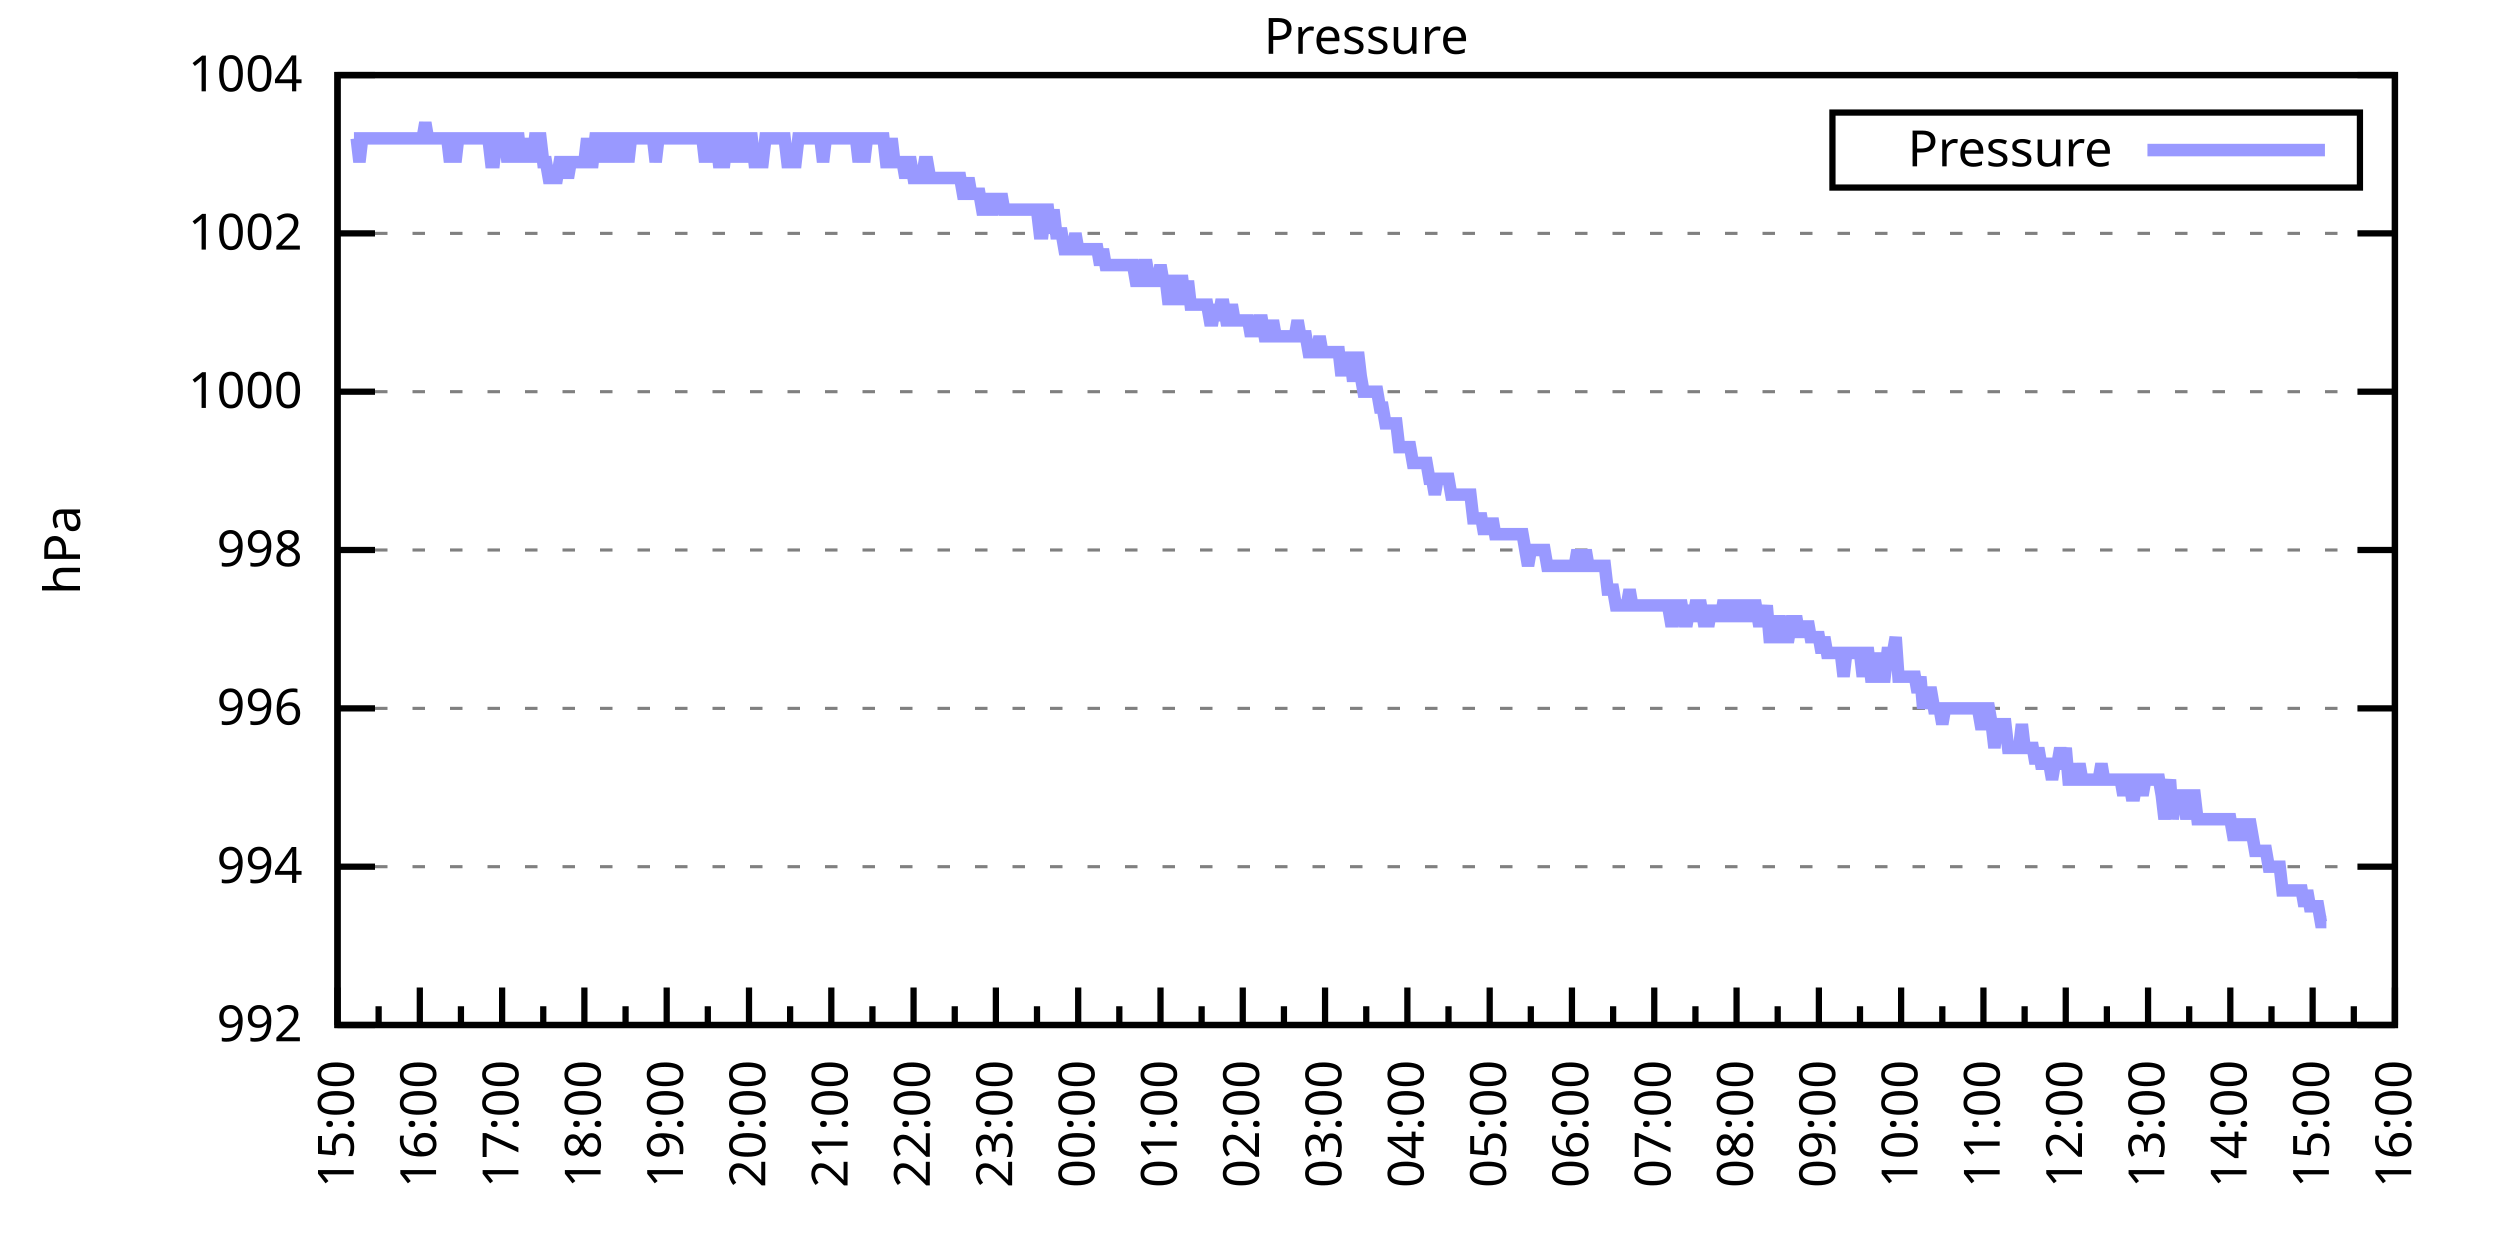
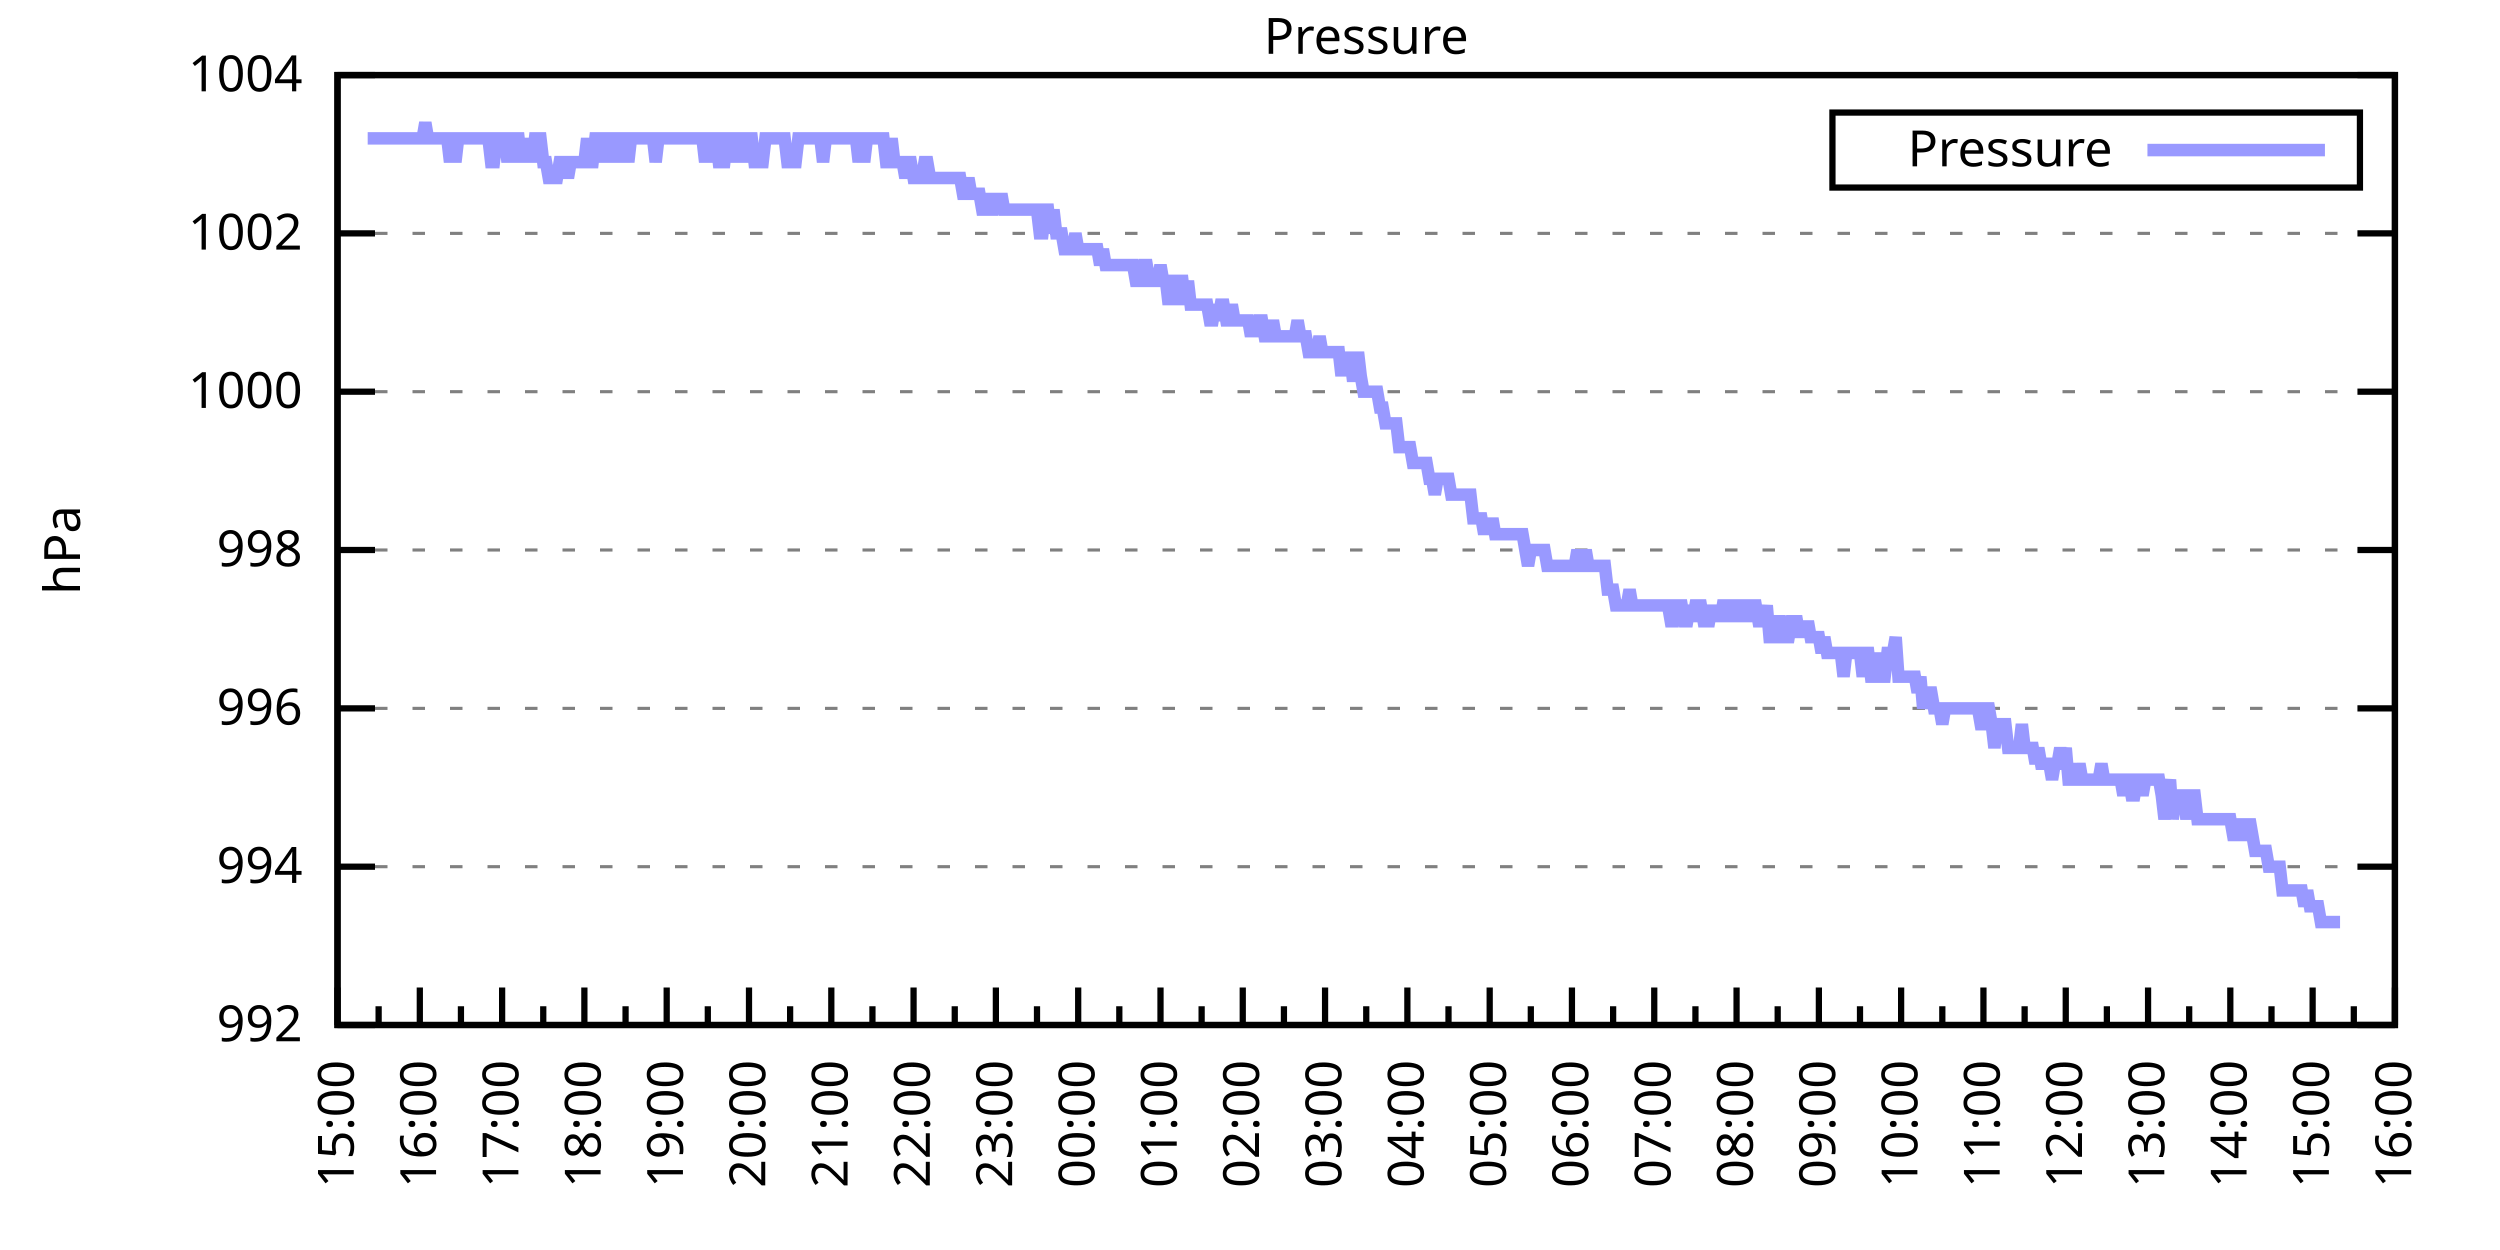
<svg xmlns="http://www.w3.org/2000/svg" xmlns:xlink="http://www.w3.org/1999/xlink" width="400" height="200" viewBox="0 0 400 200">
  <g id="gnuplot_canvas">
    <rect x="0" y="0" width="400" height="200" fill="none" />
    <defs>
      <circle id="gpDot" r="0.5" stroke-width="0.5" stroke="currentColor" />
      <path id="gpPt0" stroke-width="0.333" stroke="currentColor" d="M-1,0 h2 M0,-1 v2" />
      <path id="gpPt1" stroke-width="0.333" stroke="currentColor" d="M-1,-1 L1,1 M1,-1 L-1,1" />
      <path id="gpPt2" stroke-width="0.333" stroke="currentColor" d="M-1,0 L1,0 M0,-1 L0,1 M-1,-1 L1,1 M-1,1 L1,-1" />
      <rect id="gpPt3" stroke-width="0.333" stroke="currentColor" x="-1" y="-1" width="2" height="2" />
      <rect id="gpPt4" stroke-width="0.333" stroke="currentColor" fill="currentColor" x="-1" y="-1" width="2" height="2" />
      <circle id="gpPt5" stroke-width="0.333" stroke="currentColor" cx="0" cy="0" r="1" />
      <use xlink:href="#gpPt5" id="gpPt6" fill="currentColor" stroke="none" />
      <path id="gpPt7" stroke-width="0.333" stroke="currentColor" d="M0,-1.33 L-1.33,0.67 L1.33,0.67 z" />
      <use xlink:href="#gpPt7" id="gpPt8" fill="currentColor" stroke="none" />
      <use xlink:href="#gpPt7" id="gpPt9" stroke="currentColor" transform="rotate(180)" />
      <use xlink:href="#gpPt9" id="gpPt10" fill="currentColor" stroke="none" />
      <use xlink:href="#gpPt3" id="gpPt11" stroke="currentColor" transform="rotate(45)" />
      <use xlink:href="#gpPt11" id="gpPt12" fill="currentColor" stroke="none" />
      <path id="gpPt13" stroke-width="0.333" stroke="currentColor" d="M0,1.330 L1.265,0.411 L0.782,-1.067 L-0.782,-1.076 L-1.265,0.411 z" />
      <use xlink:href="#gpPt13" id="gpPt14" fill="currentColor" stroke="none" />
      <filter id="textbox" filterUnits="objectBoundingBox" x="0" y="0" height="1" width="1">
        <feFlood flood-color="white" flood-opacity="1" result="bgnd" />
        <feComposite in="SourceGraphic" in2="bgnd" operator="atop" />
      </filter>
      <filter id="greybox" filterUnits="objectBoundingBox" x="0" y="0" height="1" width="1">
        <feFlood flood-color="lightgrey" flood-opacity="1" result="grey" />
        <feComposite in="SourceGraphic" in2="grey" operator="atop" />
      </filter>
    </defs>
    <g fill="none" color="white" stroke="currentColor" stroke-width="1.00" stroke-linecap="butt" stroke-linejoin="miter">
</g>
    <g fill="none" color="black" stroke="currentColor" stroke-width="1.00" stroke-linecap="butt" stroke-linejoin="miter">
      <g stroke="none" shape-rendering="crispEdges">
        <polygon fill="rgb(255, 255, 255)" points="54.00,164.00 383.18,164.00 383.18,12.02 54.00,12.02 " />
      </g>
    </g>
    <g fill="none" color="black" stroke="currentColor" stroke-width="1.00" stroke-linecap="butt" stroke-linejoin="miter">
</g>
    <g fill="none" color="black" stroke="black" stroke-width="0.50" stroke-linecap="butt" stroke-linejoin="miter">
</g>
    <g fill="none" color="gray" stroke="currentColor" stroke-width="0.50" stroke-linecap="butt" stroke-linejoin="miter">
      <path stroke="gray" stroke-dasharray="2,4" class="gridline" d="M54.00,164.00 L383.19,164.00  " />
    </g>
    <g fill="none" color="gray" stroke="gray" stroke-width="1.00" stroke-linecap="butt" stroke-linejoin="miter">
</g>
    <g fill="none" color="black" stroke="currentColor" stroke-width="1.00" stroke-linecap="butt" stroke-linejoin="miter">
      <path stroke="black" d="M54.00,164.00 L60.00,164.00 M383.19,164.00 L377.19,164.00  " />
      <g transform="translate(48.40,166.60)" stroke="none" fill="black" font-family="Sans" font-size="8.00" text-anchor="end">
        <text>
          <tspan font-family="Sans"> 992</tspan>
        </text>
      </g>
    </g>
    <g fill="none" color="black" stroke="currentColor" stroke-width="1.00" stroke-linecap="butt" stroke-linejoin="miter">
</g>
    <g fill="none" color="black" stroke="black" stroke-width="0.50" stroke-linecap="butt" stroke-linejoin="miter">
</g>
    <g fill="none" color="gray" stroke="currentColor" stroke-width="0.50" stroke-linecap="butt" stroke-linejoin="miter">
      <path stroke="gray" stroke-dasharray="2,4" class="gridline" d="M54.00,138.67 L383.19,138.67  " />
    </g>
    <g fill="none" color="gray" stroke="gray" stroke-width="1.00" stroke-linecap="butt" stroke-linejoin="miter">
</g>
    <g fill="none" color="black" stroke="currentColor" stroke-width="1.00" stroke-linecap="butt" stroke-linejoin="miter">
      <path stroke="black" d="M54.00,138.67 L60.00,138.67 M383.19,138.67 L377.19,138.67  " />
      <g transform="translate(48.40,141.27)" stroke="none" fill="black" font-family="Sans" font-size="8.00" text-anchor="end">
        <text>
          <tspan font-family="Sans"> 994</tspan>
        </text>
      </g>
    </g>
    <g fill="none" color="black" stroke="currentColor" stroke-width="1.00" stroke-linecap="butt" stroke-linejoin="miter">
</g>
    <g fill="none" color="black" stroke="black" stroke-width="0.50" stroke-linecap="butt" stroke-linejoin="miter">
</g>
    <g fill="none" color="gray" stroke="currentColor" stroke-width="0.50" stroke-linecap="butt" stroke-linejoin="miter">
      <path stroke="gray" stroke-dasharray="2,4" class="gridline" d="M54.00,113.34 L383.19,113.34  " />
    </g>
    <g fill="none" color="gray" stroke="gray" stroke-width="1.00" stroke-linecap="butt" stroke-linejoin="miter">
</g>
    <g fill="none" color="black" stroke="currentColor" stroke-width="1.00" stroke-linecap="butt" stroke-linejoin="miter">
      <path stroke="black" d="M54.00,113.34 L60.00,113.34 M383.19,113.34 L377.19,113.34  " />
      <g transform="translate(48.40,115.94)" stroke="none" fill="black" font-family="Sans" font-size="8.00" text-anchor="end">
        <text>
          <tspan font-family="Sans"> 996</tspan>
        </text>
      </g>
    </g>
    <g fill="none" color="black" stroke="currentColor" stroke-width="1.00" stroke-linecap="butt" stroke-linejoin="miter">
</g>
    <g fill="none" color="black" stroke="black" stroke-width="0.50" stroke-linecap="butt" stroke-linejoin="miter">
</g>
    <g fill="none" color="gray" stroke="currentColor" stroke-width="0.50" stroke-linecap="butt" stroke-linejoin="miter">
      <path stroke="gray" stroke-dasharray="2,4" class="gridline" d="M54.00,88.00 L383.19,88.00  " />
    </g>
    <g fill="none" color="gray" stroke="gray" stroke-width="1.00" stroke-linecap="butt" stroke-linejoin="miter">
</g>
    <g fill="none" color="black" stroke="currentColor" stroke-width="1.00" stroke-linecap="butt" stroke-linejoin="miter">
      <path stroke="black" d="M54.00,88.00 L60.00,88.00 M383.19,88.00 L377.19,88.00  " />
      <g transform="translate(48.40,90.60)" stroke="none" fill="black" font-family="Sans" font-size="8.00" text-anchor="end">
        <text>
          <tspan font-family="Sans"> 998</tspan>
        </text>
      </g>
    </g>
    <g fill="none" color="black" stroke="currentColor" stroke-width="1.00" stroke-linecap="butt" stroke-linejoin="miter">
</g>
    <g fill="none" color="black" stroke="black" stroke-width="0.50" stroke-linecap="butt" stroke-linejoin="miter">
</g>
    <g fill="none" color="gray" stroke="currentColor" stroke-width="0.50" stroke-linecap="butt" stroke-linejoin="miter">
      <path stroke="gray" stroke-dasharray="2,4" class="gridline" d="M54.00,62.67 L383.19,62.67  " />
    </g>
    <g fill="none" color="gray" stroke="gray" stroke-width="1.00" stroke-linecap="butt" stroke-linejoin="miter">
</g>
    <g fill="none" color="black" stroke="currentColor" stroke-width="1.00" stroke-linecap="butt" stroke-linejoin="miter">
      <path stroke="black" d="M54.00,62.67 L60.00,62.67 M383.19,62.67 L377.19,62.67  " />
      <g transform="translate(48.40,65.27)" stroke="none" fill="black" font-family="Sans" font-size="8.00" text-anchor="end">
        <text>
          <tspan font-family="Sans"> 1000</tspan>
        </text>
      </g>
    </g>
    <g fill="none" color="black" stroke="currentColor" stroke-width="1.00" stroke-linecap="butt" stroke-linejoin="miter">
</g>
    <g fill="none" color="black" stroke="black" stroke-width="0.50" stroke-linecap="butt" stroke-linejoin="miter">
</g>
    <g fill="none" color="gray" stroke="currentColor" stroke-width="0.50" stroke-linecap="butt" stroke-linejoin="miter">
      <path stroke="gray" stroke-dasharray="2,4" class="gridline" d="M54.00,37.34 L383.19,37.34  " />
    </g>
    <g fill="none" color="gray" stroke="gray" stroke-width="1.00" stroke-linecap="butt" stroke-linejoin="miter">
</g>
    <g fill="none" color="black" stroke="currentColor" stroke-width="1.00" stroke-linecap="butt" stroke-linejoin="miter">
      <path stroke="black" d="M54.00,37.34 L60.00,37.34 M383.19,37.34 L377.19,37.34  " />
      <g transform="translate(48.40,39.94)" stroke="none" fill="black" font-family="Sans" font-size="8.00" text-anchor="end">
        <text>
          <tspan font-family="Sans"> 1002</tspan>
        </text>
      </g>
    </g>
    <g fill="none" color="black" stroke="currentColor" stroke-width="1.00" stroke-linecap="butt" stroke-linejoin="miter">
</g>
    <g fill="none" color="black" stroke="black" stroke-width="0.50" stroke-linecap="butt" stroke-linejoin="miter">
</g>
    <g fill="none" color="gray" stroke="currentColor" stroke-width="0.50" stroke-linecap="butt" stroke-linejoin="miter">
      <path stroke="gray" stroke-dasharray="2,4" class="gridline" d="M54.00,12.01 L383.19,12.01  " />
    </g>
    <g fill="none" color="gray" stroke="gray" stroke-width="1.00" stroke-linecap="butt" stroke-linejoin="miter">
</g>
    <g fill="none" color="black" stroke="currentColor" stroke-width="1.00" stroke-linecap="butt" stroke-linejoin="miter">
      <path stroke="black" d="M54.00,12.01 L60.00,12.01 M383.19,12.01 L377.19,12.01  " />
      <g transform="translate(48.40,14.61)" stroke="none" fill="black" font-family="Sans" font-size="8.00" text-anchor="end">
        <text>
          <tspan font-family="Sans"> 1004</tspan>
        </text>
      </g>
    </g>
    <g fill="none" color="black" stroke="currentColor" stroke-width="1.00" stroke-linecap="butt" stroke-linejoin="miter">
      <path stroke="black" d="M54.00,164.00 L54.00,158.00  " />
      <g transform="translate(56.60,169.60) rotate(270)" stroke="none" fill="black" font-family="Sans" font-size="8.00" text-anchor="end">
        <text>
          <tspan font-family="Sans">15:00</tspan>
        </text>
      </g>
    </g>
    <g fill="none" color="black" stroke="currentColor" stroke-width="1.00" stroke-linecap="butt" stroke-linejoin="miter">
      <path stroke="black" d="M60.58,164.00 L60.58,161.00 M67.17,164.00 L67.17,158.00  " />
      <g transform="translate(69.77,169.60) rotate(270)" stroke="none" fill="black" font-family="Sans" font-size="8.00" text-anchor="end">
        <text>
          <tspan font-family="Sans">16:00</tspan>
        </text>
      </g>
    </g>
    <g fill="none" color="black" stroke="currentColor" stroke-width="1.00" stroke-linecap="butt" stroke-linejoin="miter">
      <path stroke="black" d="M73.75,164.00 L73.75,161.00 M80.34,164.00 L80.34,158.00  " />
      <g transform="translate(82.94,169.60) rotate(270)" stroke="none" fill="black" font-family="Sans" font-size="8.00" text-anchor="end">
        <text>
          <tspan font-family="Sans">17:00</tspan>
        </text>
      </g>
    </g>
    <g fill="none" color="black" stroke="currentColor" stroke-width="1.00" stroke-linecap="butt" stroke-linejoin="miter">
      <path stroke="black" d="M86.92,164.00 L86.92,161.00 M93.50,164.00 L93.50,158.00  " />
      <g transform="translate(96.10,169.60) rotate(270)" stroke="none" fill="black" font-family="Sans" font-size="8.00" text-anchor="end">
        <text>
          <tspan font-family="Sans">18:00</tspan>
        </text>
      </g>
    </g>
    <g fill="none" color="black" stroke="currentColor" stroke-width="1.00" stroke-linecap="butt" stroke-linejoin="miter">
      <path stroke="black" d="M100.09,164.00 L100.09,161.00 M106.67,164.00 L106.67,158.00  " />
      <g transform="translate(109.27,169.60) rotate(270)" stroke="none" fill="black" font-family="Sans" font-size="8.00" text-anchor="end">
        <text>
          <tspan font-family="Sans">19:00</tspan>
        </text>
      </g>
    </g>
    <g fill="none" color="black" stroke="currentColor" stroke-width="1.00" stroke-linecap="butt" stroke-linejoin="miter">
      <path stroke="black" d="M113.25,164.00 L113.25,161.00 M119.84,164.00 L119.84,158.00  " />
      <g transform="translate(122.44,169.60) rotate(270)" stroke="none" fill="black" font-family="Sans" font-size="8.00" text-anchor="end">
        <text>
          <tspan font-family="Sans">20:00</tspan>
        </text>
      </g>
    </g>
    <g fill="none" color="black" stroke="currentColor" stroke-width="1.00" stroke-linecap="butt" stroke-linejoin="miter">
      <path stroke="black" d="M126.42,164.00 L126.42,161.00 M133.01,164.00 L133.01,158.00  " />
      <g transform="translate(135.61,169.60) rotate(270)" stroke="none" fill="black" font-family="Sans" font-size="8.00" text-anchor="end">
        <text>
          <tspan font-family="Sans">21:00</tspan>
        </text>
      </g>
    </g>
    <g fill="none" color="black" stroke="currentColor" stroke-width="1.00" stroke-linecap="butt" stroke-linejoin="miter">
      <path stroke="black" d="M139.59,164.00 L139.59,161.00 M146.17,164.00 L146.17,158.00  " />
      <g transform="translate(148.77,169.60) rotate(270)" stroke="none" fill="black" font-family="Sans" font-size="8.00" text-anchor="end">
        <text>
          <tspan font-family="Sans">22:00</tspan>
        </text>
      </g>
    </g>
    <g fill="none" color="black" stroke="currentColor" stroke-width="1.00" stroke-linecap="butt" stroke-linejoin="miter">
      <path stroke="black" d="M152.76,164.00 L152.76,161.00 M159.34,164.00 L159.34,158.00  " />
      <g transform="translate(161.94,169.60) rotate(270)" stroke="none" fill="black" font-family="Sans" font-size="8.00" text-anchor="end">
        <text>
          <tspan font-family="Sans">23:00</tspan>
        </text>
      </g>
    </g>
    <g fill="none" color="black" stroke="currentColor" stroke-width="1.00" stroke-linecap="butt" stroke-linejoin="miter">
      <path stroke="black" d="M165.92,164.00 L165.92,161.00 M172.51,164.00 L172.51,158.00  " />
      <g transform="translate(175.11,169.60) rotate(270)" stroke="none" fill="black" font-family="Sans" font-size="8.00" text-anchor="end">
        <text>
          <tspan font-family="Sans">00:00</tspan>
        </text>
      </g>
    </g>
    <g fill="none" color="black" stroke="currentColor" stroke-width="1.00" stroke-linecap="butt" stroke-linejoin="miter">
      <path stroke="black" d="M179.09,164.00 L179.09,161.00 M185.68,164.00 L185.68,158.00  " />
      <g transform="translate(188.28,169.60) rotate(270)" stroke="none" fill="black" font-family="Sans" font-size="8.00" text-anchor="end">
        <text>
          <tspan font-family="Sans">01:00</tspan>
        </text>
      </g>
    </g>
    <g fill="none" color="black" stroke="currentColor" stroke-width="1.00" stroke-linecap="butt" stroke-linejoin="miter">
      <path stroke="black" d="M192.26,164.00 L192.26,161.00 M198.84,164.00 L198.84,158.00  " />
      <g transform="translate(201.44,169.60) rotate(270)" stroke="none" fill="black" font-family="Sans" font-size="8.00" text-anchor="end">
        <text>
          <tspan font-family="Sans">02:00</tspan>
        </text>
      </g>
    </g>
    <g fill="none" color="black" stroke="currentColor" stroke-width="1.00" stroke-linecap="butt" stroke-linejoin="miter">
      <path stroke="black" d="M205.43,164.00 L205.43,161.00 M212.01,164.00 L212.01,158.00  " />
      <g transform="translate(214.61,169.60) rotate(270)" stroke="none" fill="black" font-family="Sans" font-size="8.00" text-anchor="end">
        <text>
          <tspan font-family="Sans">03:00</tspan>
        </text>
      </g>
    </g>
    <g fill="none" color="black" stroke="currentColor" stroke-width="1.00" stroke-linecap="butt" stroke-linejoin="miter">
      <path stroke="black" d="M218.60,164.00 L218.60,161.00 M225.18,164.00 L225.18,158.00  " />
      <g transform="translate(227.78,169.60) rotate(270)" stroke="none" fill="black" font-family="Sans" font-size="8.00" text-anchor="end">
        <text>
          <tspan font-family="Sans">04:00</tspan>
        </text>
      </g>
    </g>
    <g fill="none" color="black" stroke="currentColor" stroke-width="1.00" stroke-linecap="butt" stroke-linejoin="miter">
      <path stroke="black" d="M231.76,164.00 L231.76,161.00 M238.35,164.00 L238.35,158.00  " />
      <g transform="translate(240.95,169.60) rotate(270)" stroke="none" fill="black" font-family="Sans" font-size="8.00" text-anchor="end">
        <text>
          <tspan font-family="Sans">05:00</tspan>
        </text>
      </g>
    </g>
    <g fill="none" color="black" stroke="currentColor" stroke-width="1.00" stroke-linecap="butt" stroke-linejoin="miter">
      <path stroke="black" d="M244.93,164.00 L244.93,161.00 M251.51,164.00 L251.51,158.00  " />
      <g transform="translate(254.11,169.60) rotate(270)" stroke="none" fill="black" font-family="Sans" font-size="8.00" text-anchor="end">
        <text>
          <tspan font-family="Sans">06:00</tspan>
        </text>
      </g>
    </g>
    <g fill="none" color="black" stroke="currentColor" stroke-width="1.00" stroke-linecap="butt" stroke-linejoin="miter">
      <path stroke="black" d="M258.10,164.00 L258.10,161.00 M264.68,164.00 L264.68,158.00  " />
      <g transform="translate(267.28,169.60) rotate(270)" stroke="none" fill="black" font-family="Sans" font-size="8.00" text-anchor="end">
        <text>
          <tspan font-family="Sans">07:00</tspan>
        </text>
      </g>
    </g>
    <g fill="none" color="black" stroke="currentColor" stroke-width="1.00" stroke-linecap="butt" stroke-linejoin="miter">
      <path stroke="black" d="M271.27,164.00 L271.27,161.00 M277.85,164.00 L277.85,158.00  " />
      <g transform="translate(280.45,169.60) rotate(270)" stroke="none" fill="black" font-family="Sans" font-size="8.00" text-anchor="end">
        <text>
          <tspan font-family="Sans">08:00</tspan>
        </text>
      </g>
    </g>
    <g fill="none" color="black" stroke="currentColor" stroke-width="1.00" stroke-linecap="butt" stroke-linejoin="miter">
      <path stroke="black" d="M284.43,164.00 L284.43,161.00 M291.02,164.00 L291.02,158.00  " />
      <g transform="translate(293.62,169.60) rotate(270)" stroke="none" fill="black" font-family="Sans" font-size="8.00" text-anchor="end">
        <text>
          <tspan font-family="Sans">09:00</tspan>
        </text>
      </g>
    </g>
    <g fill="none" color="black" stroke="currentColor" stroke-width="1.00" stroke-linecap="butt" stroke-linejoin="miter">
      <path stroke="black" d="M297.60,164.00 L297.60,161.00 M304.18,164.00 L304.18,158.00  " />
      <g transform="translate(306.78,169.60) rotate(270)" stroke="none" fill="black" font-family="Sans" font-size="8.00" text-anchor="end">
        <text>
          <tspan font-family="Sans">10:00</tspan>
        </text>
      </g>
    </g>
    <g fill="none" color="black" stroke="currentColor" stroke-width="1.00" stroke-linecap="butt" stroke-linejoin="miter">
      <path stroke="black" d="M310.77,164.00 L310.77,161.00 M317.35,164.00 L317.35,158.00  " />
      <g transform="translate(319.95,169.60) rotate(270)" stroke="none" fill="black" font-family="Sans" font-size="8.00" text-anchor="end">
        <text>
          <tspan font-family="Sans">11:00</tspan>
        </text>
      </g>
    </g>
    <g fill="none" color="black" stroke="currentColor" stroke-width="1.00" stroke-linecap="butt" stroke-linejoin="miter">
      <path stroke="black" d="M323.94,164.00 L323.94,161.00 M330.52,164.00 L330.52,158.00  " />
      <g transform="translate(333.12,169.60) rotate(270)" stroke="none" fill="black" font-family="Sans" font-size="8.00" text-anchor="end">
        <text>
          <tspan font-family="Sans">12:00</tspan>
        </text>
      </g>
    </g>
    <g fill="none" color="black" stroke="currentColor" stroke-width="1.00" stroke-linecap="butt" stroke-linejoin="miter">
      <path stroke="black" d="M337.10,164.00 L337.10,161.00 M343.69,164.00 L343.69,158.00  " />
      <g transform="translate(346.29,169.60) rotate(270)" stroke="none" fill="black" font-family="Sans" font-size="8.00" text-anchor="end">
        <text>
          <tspan font-family="Sans">13:00</tspan>
        </text>
      </g>
    </g>
    <g fill="none" color="black" stroke="currentColor" stroke-width="1.00" stroke-linecap="butt" stroke-linejoin="miter">
      <path stroke="black" d="M350.27,164.00 L350.27,161.00 M356.85,164.00 L356.85,158.00  " />
      <g transform="translate(359.45,169.60) rotate(270)" stroke="none" fill="black" font-family="Sans" font-size="8.00" text-anchor="end">
        <text>
          <tspan font-family="Sans">14:00</tspan>
        </text>
      </g>
    </g>
    <g fill="none" color="black" stroke="currentColor" stroke-width="1.00" stroke-linecap="butt" stroke-linejoin="miter">
      <path stroke="black" d="M363.44,164.00 L363.44,161.00 M370.02,164.00 L370.02,158.00  " />
      <g transform="translate(372.62,169.60) rotate(270)" stroke="none" fill="black" font-family="Sans" font-size="8.00" text-anchor="end">
        <text>
          <tspan font-family="Sans">15:00</tspan>
        </text>
      </g>
    </g>
    <g fill="none" color="black" stroke="currentColor" stroke-width="1.00" stroke-linecap="butt" stroke-linejoin="miter">
      <path stroke="black" d="M376.61,164.00 L376.61,161.00 M383.19,164.00 L383.19,158.00  " />
      <g transform="translate(385.79,169.60) rotate(270)" stroke="none" fill="black" font-family="Sans" font-size="8.00" text-anchor="end">
        <text>
          <tspan font-family="Sans">16:00</tspan>
        </text>
      </g>
    </g>
    <g fill="none" color="black" stroke="currentColor" stroke-width="1.00" stroke-linecap="butt" stroke-linejoin="miter">
</g>
    <g fill="none" color="black" stroke="currentColor" stroke-width="1.00" stroke-linecap="butt" stroke-linejoin="miter">
      <path stroke="black" d="M54.00,12.01 L54.00,164.00 L383.19,164.00 L383.19,12.01 L54.00,12.01 Z  " />
    </g>
    <g fill="none" color="black" stroke="currentColor" stroke-width="1.00" stroke-linecap="butt" stroke-linejoin="miter">
      <g transform="translate(12.80,88.01) rotate(270)" stroke="none" fill="black" font-family="Sans" font-size="8.00" text-anchor="middle">
        <text>
          <tspan font-family="Sans">hPa</tspan>
        </text>
      </g>
    </g>
    <g fill="none" color="black" stroke="currentColor" stroke-width="1.00" stroke-linecap="butt" stroke-linejoin="miter">
</g>
    <g fill="none" color="black" stroke="currentColor" stroke-width="1.00" stroke-linecap="butt" stroke-linejoin="miter">
      <path stroke="black" d="M293.19,30.01 L293.19,18.01 L377.59,18.01 L377.59,30.01 L293.19,30.01 Z  " />
    </g>
    <g id="Pressure_plot_1">
      <g fill="none" color="white" stroke="black" stroke-width="2.00" stroke-linecap="butt" stroke-linejoin="miter">
</g>
      <g fill="none" color="black" stroke="currentColor" stroke-width="2.00" stroke-linecap="butt" stroke-linejoin="miter">
        <g transform="translate(337.99,26.61)" stroke="none" fill="black" font-family="Sans" font-size="8.00" text-anchor="end">
          <text>
            <tspan font-family="Sans">Pressure</tspan>
          </text>
        </g>
      </g>
      <g fill="none" color="black" stroke="currentColor" stroke-width="2.00" stroke-linecap="butt" stroke-linejoin="miter">
-         <path stroke="rgb(153, 153, 255)" d="M343.59,24.01 L371.99,24.01 M56.63,22.14 L57.07,22.14 L57.51,25.94 L57.95,22.14 L58.39,22.14 L58.83,22.14   L59.27,22.14 L59.71,22.14 L60.14,22.14 L60.58,22.14 L61.02,22.14 L61.46,22.14 L61.90,22.14 L62.34,22.14   L62.78,22.14 L63.22,22.14 L63.66,22.14 L64.10,22.14 L64.53,22.14 L64.97,22.14 L65.41,22.14 L65.85,22.14   L66.29,22.14 L66.73,22.14 L67.17,22.14 L67.61,22.14 L68.05,19.61 L68.48,22.14 L68.92,22.14 L69.36,22.14   L69.80,22.14 L70.24,22.14 L70.68,22.14 L71.12,22.14 L71.56,22.14 L72.00,25.94 L72.43,22.14 L72.87,25.94   L73.31,22.14 L73.75,22.14 L74.19,22.14 L74.63,22.14 L75.07,22.14 L75.51,22.14 L75.95,22.14 L76.38,22.14   L76.82,22.14 L77.26,22.14 L77.70,22.14 L78.14,22.14 L78.58,25.94 L79.02,25.94 L79.46,22.14 L79.90,22.14   L80.34,22.14 L80.77,22.14 L81.21,25.94 L81.65,22.14 L82.09,25.94 L82.53,22.14 L82.97,22.14 L83.41,25.94   L83.85,22.14 L84.29,25.94 L84.72,22.14 L85.16,25.94 L85.60,22.14 L86.04,22.14 L86.48,22.14 L86.92,25.94   L87.36,25.94 L87.80,28.48 L88.24,28.48 L88.67,28.48 L89.11,28.48 L89.55,25.94 L89.99,25.94 L90.43,25.94   L90.87,28.48 L91.31,25.94 L91.75,25.94 L92.19,25.94 L92.62,25.94 L93.06,25.94 L93.50,25.94 L93.94,22.14   L94.38,25.94 L94.82,25.94 L95.26,22.14 L95.70,22.14 L96.14,25.94 L96.58,22.14 L97.01,22.14 L97.45,22.14   L97.89,25.94 L98.33,22.14 L98.77,22.14 L99.21,22.14 L99.65,25.94 L100.09,22.14 L100.53,25.94 L100.96,22.14   L101.40,22.14 L101.84,22.14 L102.28,22.14 L102.72,22.14 L103.16,22.14 L103.60,22.14 L104.04,22.14 L104.48,22.14   L104.91,25.94 L105.35,22.14 L105.79,22.14 L106.23,22.14 L106.67,22.14 L107.11,22.14 L107.55,22.14 L107.99,22.14   L108.43,22.14 L108.87,22.14 L109.30,22.14 L109.74,22.14 L110.18,22.14 L110.62,22.14 L111.06,22.14 L111.50,22.14   L111.94,22.14 L112.38,22.14 L112.82,25.94 L113.25,22.14 L113.69,25.94 L114.13,22.14 L114.57,22.14 L115.01,25.94   L115.45,25.94 L115.89,25.94 L116.33,22.14 L116.77,22.14 L117.20,22.14 L117.64,25.94 L118.08,22.14 L118.52,22.14   L118.96,22.14 L119.40,25.94 L119.84,22.14 L120.28,22.14 L120.72,25.94 L121.15,25.94 L121.59,25.94 L122.03,25.94   L122.47,22.14 L122.91,22.14 L123.35,22.14 L123.79,22.14 L124.23,22.14 L124.67,22.14 L125.11,22.14 L125.54,22.14   L125.98,25.94 L126.42,25.94 L126.86,25.94 L127.30,25.94 L127.74,22.14 L128.18,22.14 L128.62,22.14 L129.06,22.14   L129.49,22.14 L129.93,22.14 L130.37,22.14 L130.81,22.14 L131.25,22.14 L131.69,25.94 L132.13,22.14 L132.57,22.14   L133.01,22.14 L133.44,22.14 L133.88,22.14 L134.32,22.14 L134.76,22.14 L135.20,22.14 L135.64,22.14 L136.08,22.14   L136.52,22.14 L136.96,22.14 L137.39,25.94 L137.83,22.14 L138.27,25.94 L138.71,22.14 L139.15,22.14 L139.59,22.14   L140.03,22.14 L140.47,22.14 L140.91,22.14 L141.35,22.14 L141.78,25.94 L142.22,25.94 L142.66,22.14 L143.10,25.94   L143.54,25.94 L143.98,25.94 L144.42,25.94 L144.86,28.48 L145.30,25.94 L145.73,25.94 L146.17,28.48 L146.61,28.48   L147.05,28.48 L147.49,28.48 L147.93,25.94 L148.37,25.94 L148.81,28.48 L149.25,28.48 L149.68,28.48 L150.12,28.48   L150.56,28.48 L151.00,28.48 L151.44,28.48 L151.88,28.48 L152.32,28.48 L152.76,28.48 L153.20,28.48 L153.63,28.48   L154.07,31.01 L154.51,31.01 L154.95,28.48 L155.39,31.01 L155.83,31.01 L156.27,31.01 L156.71,31.01 L157.15,33.54   L157.59,33.54 L158.02,31.01 L158.46,33.54 L158.90,33.54 L159.34,31.01 L159.78,33.54 L160.22,31.01 L160.66,33.54   L161.10,33.54 L161.54,33.54 L161.97,33.54 L162.41,33.54 L162.85,33.54 L163.29,33.54 L163.73,33.54 L164.17,33.54   L164.61,33.54 L165.05,33.54 L165.49,33.54 L165.92,33.54 L166.36,37.34 L166.80,37.34 L167.24,33.54 L167.68,33.54   L168.12,37.34 L168.56,33.54 L169.00,37.34 L169.44,37.34 L169.87,37.34 L170.31,39.87 L170.75,39.87 L171.19,39.87   L171.63,39.87 L172.07,37.34 L172.51,39.87 L172.95,39.87 L173.39,39.87 L173.83,39.87 L174.26,39.87 L174.70,39.87   L175.14,39.87 L175.58,39.87 L176.02,42.41 L176.46,39.87 L176.90,42.41 L177.34,42.41 L177.78,42.41 L178.21,42.41   L178.65,42.41 L179.09,42.41 L179.53,42.41 L179.97,42.41 L180.41,42.41 L180.85,42.41 L181.29,42.41 L181.73,44.94   L182.16,44.94 L182.60,44.94 L183.04,42.41 L183.48,42.41 L183.92,44.94 L184.36,44.94 L184.80,44.94 L185.24,44.94   L185.68,42.41 L186.11,44.94 L186.55,44.94 L186.99,48.74 L187.43,44.94 L187.87,44.94 L188.31,48.74 L188.75,44.94   L189.19,44.94 L189.63,48.74 L190.07,44.94 L190.50,48.74 L190.94,48.74 L191.38,48.74 L191.82,48.74 L192.26,48.74   L192.70,48.74 L193.14,48.74 L193.58,51.27 L194.02,51.27 L194.45,48.74 L194.89,51.27 L195.33,48.74 L195.77,48.74   L196.21,51.27 L196.65,51.27 L197.09,48.74 L197.53,51.27 L197.97,51.27 L198.40,51.27 L198.84,51.27 L199.28,51.27   L199.72,51.27 L200.16,53.81 L200.60,51.27 L201.04,53.81 L201.48,51.27 L201.92,51.27 L202.35,53.81 L202.79,53.81   L203.23,53.81 L203.67,51.27 L204.11,53.81 L204.55,53.81 L204.99,53.81 L205.43,53.81 L205.87,53.81 L206.31,53.81   L206.74,53.81 L207.18,53.81 L207.62,51.27 L208.06,53.81 L208.50,53.81 L208.94,53.81 L209.38,56.34 L209.82,56.34   L210.26,56.34 L210.69,56.34 L211.13,53.81 L211.57,56.34 L212.01,56.34 L212.45,56.34 L212.89,56.34 L213.33,56.34   L213.77,56.34 L214.21,56.34 L214.64,60.14 L215.08,56.34 L215.52,60.14 L215.96,56.34 L216.40,60.14 L216.84,60.14   L217.28,56.34 L217.72,60.14 L218.16,62.67 L218.60,62.67 L219.03,62.67 L219.47,62.67 L219.91,62.67 L220.35,62.67   L220.79,65.21 L221.23,65.21 L221.67,67.74 L222.11,67.74 L222.55,67.74 L222.98,67.74 L223.42,67.74 L223.86,71.54   L224.30,71.54 L224.74,71.54 L225.18,71.54 L225.62,71.54 L226.06,74.07 L226.50,74.07 L226.93,74.07 L227.37,74.07   L227.81,74.07 L228.25,74.07 L228.69,76.61 L229.13,76.61 L229.57,79.14 L230.01,76.61 L230.45,76.61 L230.88,76.61   L231.32,76.61 L231.76,76.61 L232.20,79.14 L232.64,79.14 L233.08,79.14 L233.52,79.14 L233.96,79.14 L234.40,79.14   L234.84,79.14 L235.27,79.14 L235.71,82.94 L236.15,82.94 L236.59,82.94 L237.03,82.94 L237.47,85.47 L237.91,82.94   L238.35,85.47 L238.79,82.94 L239.22,85.47 L239.66,85.47 L240.10,85.47 L240.54,85.47 L240.98,85.47 L241.42,85.47   L241.86,85.47 L242.30,85.47 L242.74,85.47 L243.17,85.47 L243.61,85.47 L244.05,88.00 L244.49,90.54 L244.93,88.00   L245.37,88.00 L245.81,88.00 L246.25,88.00 L246.69,88.00 L247.12,88.00 L247.56,90.54 L248.00,90.54 L248.44,90.54   L248.88,90.54 L249.32,90.54 L249.76,90.54 L250.20,90.54 L250.64,90.54 L251.08,90.54 L251.51,90.54 L251.95,90.54   L252.39,88.00 L252.83,90.54 L253.27,90.54 L253.71,88.00 L254.15,90.54 L254.59,90.54 L255.03,90.54 L255.46,90.54   L255.90,90.54 L256.34,90.54 L256.78,90.54 L257.22,94.34 L257.66,94.34 L258.10,94.34 L258.54,96.87 L258.98,96.87   L259.41,96.87 L259.85,96.87 L260.29,96.87 L260.73,94.34 L261.17,96.87 L261.61,96.87 L262.05,96.87 L262.49,96.87   L262.93,96.87 L263.36,96.87 L263.80,96.87 L264.24,96.87 L264.68,96.87 L265.12,96.87 L265.56,96.87 L266.00,96.87   L266.44,96.87 L266.88,96.87 L267.32,99.40 L267.75,99.40 L268.19,96.87 L268.63,96.87 L269.07,96.87 L269.51,99.40   L269.95,99.40 L270.39,96.87 L270.83,99.40 L271.27,96.87 L271.70,96.87 L272.14,96.87 L272.58,99.40 L273.02,99.40   L273.46,99.40 L273.90,96.87 L274.34,99.40 L274.78,96.87 L275.22,99.40 L275.65,96.87 L276.09,96.87 L276.53,99.40   L276.97,96.87 L277.41,96.87 L277.85,96.87 L278.29,99.40 L278.73,96.87 L279.17,96.87 L279.60,99.40 L280.04,96.87   L280.48,96.87 L280.92,96.87 L281.36,99.40 L281.80,99.40 L282.24,99.40 L282.68,96.87 L283.12,101.94 L283.56,101.94   L283.99,101.94 L284.43,99.40 L284.87,99.40 L285.31,101.94 L285.75,101.94 L286.19,101.94 L286.63,99.40 L287.07,99.40   L287.51,99.40 L287.94,101.94 L288.38,99.40 L288.82,101.94 L289.26,99.40 L289.70,101.94 L290.14,101.94 L290.58,101.94   L291.02,101.94 L291.46,104.47 L291.89,101.94 L292.33,104.47 L292.77,104.47 L293.21,104.47 L293.65,104.47 L294.09,104.47   L294.53,104.47 L294.97,108.27 L295.41,104.47 L295.84,104.47 L296.28,104.47 L296.72,104.47 L297.16,104.47 L297.60,104.47   L298.04,108.27 L298.48,104.47 L298.92,104.47 L299.36,108.27 L299.80,108.27 L300.23,104.47 L300.67,108.27 L301.11,108.27   L301.55,108.27 L301.99,104.47 L302.43,104.47 L302.87,104.47 L303.31,101.94 L303.75,108.27 L304.18,108.27 L304.62,108.27   L305.06,108.27 L305.50,108.27 L305.94,108.27 L306.38,108.27 L306.82,110.80 L307.26,108.27 L307.70,113.34 L308.13,110.80   L308.57,110.80 L309.01,110.80 L309.45,113.34 L309.89,113.34 L310.33,113.34 L310.77,115.87 L311.21,113.34 L311.65,113.34   L312.08,113.34 L312.52,113.34 L312.96,113.34 L313.40,113.34 L313.84,113.34 L314.28,113.34 L314.72,113.34 L315.16,113.34   L315.60,113.34 L316.04,113.34 L316.47,113.34 L316.91,115.87 L317.35,115.87 L317.79,113.34 L318.23,113.34 L318.67,115.87   L319.11,119.67 L319.55,115.87 L319.99,115.87 L320.42,115.87 L320.86,115.87 L321.30,119.67 L321.74,119.67 L322.18,119.67   L322.62,119.67 L323.06,119.67 L323.50,115.87 L323.94,119.67 L324.37,119.67 L324.81,119.67 L325.25,119.67 L325.69,122.20   L326.13,119.67 L326.57,122.20 L327.01,122.20 L327.45,122.20 L327.89,122.20 L328.33,124.74 L328.76,122.20 L329.20,122.20   L329.64,119.67 L330.08,122.20 L330.52,119.67 L330.96,124.74 L331.40,124.74 L331.84,124.74 L332.28,124.74 L332.71,122.20   L333.15,124.74 L333.59,124.74 L334.03,124.74 L334.47,124.74 L334.91,124.74 L335.35,124.74 L335.79,124.74 L336.23,122.20   L336.66,124.74 L337.10,124.74 L337.54,124.74 L337.98,124.74 L338.42,124.74 L338.86,124.74 L339.30,124.74 L339.74,127.27   L340.18,124.74 L340.61,124.74 L341.05,127.27 L341.49,127.27 L341.93,124.74 L342.37,124.74 L342.81,127.27 L343.25,124.74   L343.69,124.74 L344.13,124.74 L344.57,124.74 L345.00,124.74 L345.44,124.74 L345.88,127.27 L346.32,131.07 L346.76,127.27   L347.20,124.74 L347.64,131.07 L348.08,127.27 L348.52,127.27 L348.95,127.27 L349.39,127.27 L349.83,131.07 L350.27,127.27   L350.71,127.27 L351.15,127.27 L351.59,131.07 L352.03,131.07 L352.47,131.07 L352.90,131.07 L353.34,131.07 L353.78,131.07   L354.22,131.07 L354.66,131.07 L355.10,131.07 L355.54,131.07 L355.98,131.07 L356.42,131.07 L356.85,131.07 L357.29,133.60   L357.73,133.60 L358.17,133.60 L358.61,131.07 L359.05,133.60 L359.49,133.60 L359.93,131.07 L360.37,133.60 L360.81,136.14   L361.24,136.14 L361.68,136.14 L362.12,136.14 L362.56,136.14 L363.00,138.67 L363.44,138.67 L363.88,138.67 L364.32,138.67   L364.76,138.67 L365.19,142.47 L365.63,142.47 L366.07,142.47 L366.51,142.47 L366.95,142.47 L367.39,142.47 L367.83,142.47   L368.27,142.47 L368.71,145.00 L369.14,142.47 L369.58,145.00 L370.02,145.00 L370.46,145.00 L370.90,145.00 L371.34,147.53   L371.78,147.53 L372.22,147.53  " />
+         <path stroke="rgb(153, 153, 255)" d="M343.59,24.01 L371.99,24.01 M58.83,22.14 L59.27,22.14 L59.71,22.14 L60.14,22.14 L60.58,22.14 L61.02,22.14   L61.46,22.14 L61.90,22.14 L62.34,22.14 L62.78,22.14 L63.22,22.14 L63.66,22.14 L64.10,22.14 L64.53,22.14   L64.97,22.14 L65.41,22.14 L65.85,22.14 L66.29,22.14 L66.73,22.14 L67.17,22.14 L67.61,22.14 L68.05,19.61   L68.48,22.14 L68.92,22.14 L69.36,22.14 L69.80,22.14 L70.24,22.14 L70.68,22.14 L71.12,22.14 L71.56,22.14   L72.00,25.94 L72.43,22.14 L72.87,25.94 L73.31,22.14 L73.75,22.14 L74.19,22.14 L74.63,22.14 L75.07,22.14   L75.51,22.14 L75.95,22.14 L76.38,22.14 L76.82,22.14 L77.26,22.14 L77.70,22.14 L78.14,22.14 L78.58,25.94   L79.02,25.94 L79.46,22.14 L79.90,22.14 L80.34,22.14 L80.77,22.14 L81.21,25.94 L81.65,22.14 L82.09,25.94   L82.53,22.14 L82.97,22.14 L83.41,25.94 L83.85,22.14 L84.29,25.94 L84.72,22.14 L85.16,25.94 L85.60,22.14   L86.04,22.14 L86.48,22.14 L86.92,25.94 L87.36,25.94 L87.80,28.48 L88.24,28.48 L88.67,28.48 L89.11,28.48   L89.55,25.94 L89.99,25.94 L90.43,25.94 L90.87,28.48 L91.31,25.94 L91.75,25.94 L92.19,25.94 L92.62,25.94   L93.06,25.94 L93.50,25.94 L93.94,22.14 L94.38,25.94 L94.82,25.94 L95.26,22.14 L95.70,22.14 L96.14,25.94   L96.58,22.14 L97.01,22.14 L97.45,22.14 L97.89,25.94 L98.33,22.14 L98.77,22.14 L99.21,22.14 L99.65,25.94   L100.09,22.14 L100.53,25.94 L100.96,22.14 L101.40,22.14 L101.84,22.14 L102.28,22.14 L102.72,22.14 L103.16,22.14   L103.60,22.14 L104.04,22.14 L104.48,22.14 L104.91,25.94 L105.35,22.14 L105.79,22.14 L106.23,22.14 L106.67,22.14   L107.11,22.14 L107.55,22.14 L107.99,22.14 L108.43,22.14 L108.87,22.14 L109.30,22.14 L109.74,22.14 L110.18,22.14   L110.62,22.14 L111.06,22.14 L111.50,22.14 L111.94,22.14 L112.38,22.14 L112.82,25.94 L113.25,22.14 L113.69,25.94   L114.13,22.14 L114.57,22.14 L115.01,25.94 L115.45,25.94 L115.89,25.94 L116.33,22.14 L116.77,22.14 L117.20,22.14   L117.64,25.94 L118.08,22.14 L118.52,22.14 L118.96,22.14 L119.40,25.94 L119.84,22.14 L120.28,22.14 L120.72,25.94   L121.15,25.94 L121.59,25.94 L122.03,25.94 L122.47,22.14 L122.91,22.14 L123.35,22.14 L123.79,22.14 L124.23,22.14   L124.67,22.14 L125.11,22.14 L125.54,22.14 L125.98,25.94 L126.42,25.94 L126.86,25.94 L127.30,25.94 L127.74,22.14   L128.18,22.14 L128.62,22.14 L129.06,22.14 L129.49,22.14 L129.93,22.14 L130.37,22.14 L130.81,22.14 L131.25,22.14   L131.69,25.94 L132.13,22.14 L132.57,22.14 L133.01,22.14 L133.44,22.14 L133.88,22.14 L134.32,22.14 L134.76,22.14   L135.20,22.14 L135.64,22.14 L136.08,22.14 L136.52,22.14 L136.96,22.14 L137.39,25.94 L137.83,22.14 L138.27,25.94   L138.71,22.14 L139.15,22.14 L139.59,22.14 L140.03,22.14 L140.47,22.14 L140.91,22.14 L141.35,22.14 L141.78,25.94   L142.22,25.94 L142.66,22.14 L143.10,25.94 L143.54,25.94 L143.98,25.94 L144.42,25.94 L144.86,28.48 L145.30,25.94   L145.73,25.94 L146.17,28.48 L146.61,28.48 L147.05,28.48 L147.49,28.48 L147.93,25.94 L148.37,25.94 L148.81,28.48   L149.25,28.48 L149.68,28.48 L150.12,28.48 L150.56,28.48 L151.00,28.48 L151.44,28.48 L151.88,28.48 L152.32,28.48   L152.76,28.48 L153.20,28.48 L153.63,28.48 L154.07,31.01 L154.51,31.01 L154.95,28.48 L155.39,31.01 L155.83,31.01   L156.27,31.01 L156.71,31.01 L157.15,33.54 L157.59,33.54 L158.02,31.01 L158.46,33.54 L158.90,33.54 L159.34,31.01   L159.78,33.54 L160.22,31.01 L160.66,33.54 L161.10,33.54 L161.54,33.54 L161.97,33.54 L162.41,33.54 L162.85,33.54   L163.29,33.54 L163.73,33.54 L164.17,33.54 L164.61,33.54 L165.05,33.54 L165.49,33.54 L165.92,33.54 L166.36,37.34   L166.80,37.34 L167.24,33.54 L167.68,33.54 L168.12,37.34 L168.56,33.54 L169.00,37.34 L169.44,37.34 L169.87,37.34   L170.31,39.87 L170.75,39.87 L171.19,39.87 L171.63,39.87 L172.07,37.34 L172.51,39.87 L172.95,39.87 L173.39,39.87   L173.83,39.87 L174.26,39.87 L174.70,39.87 L175.14,39.87 L175.58,39.87 L176.02,42.41 L176.46,39.87 L176.90,42.41   L177.34,42.41 L177.78,42.41 L178.21,42.41 L178.65,42.41 L179.09,42.41 L179.53,42.41 L179.97,42.41 L180.41,42.41   L180.85,42.41 L181.29,42.41 L181.73,44.94 L182.16,44.94 L182.60,44.94 L183.04,42.41 L183.48,42.41 L183.92,44.94   L184.36,44.94 L184.80,44.94 L185.24,44.94 L185.68,42.41 L186.11,44.94 L186.55,44.94 L186.99,48.74 L187.43,44.94   L187.87,44.94 L188.31,48.74 L188.75,44.94 L189.19,44.94 L189.63,48.74 L190.07,44.94 L190.50,48.74 L190.94,48.74   L191.38,48.74 L191.82,48.74 L192.26,48.74 L192.70,48.74 L193.14,48.74 L193.58,51.27 L194.02,51.27 L194.45,48.74   L194.89,51.27 L195.33,48.74 L195.77,48.74 L196.21,51.27 L196.65,51.27 L197.09,48.74 L197.53,51.27 L197.97,51.27   L198.40,51.27 L198.84,51.27 L199.28,51.27 L199.72,51.27 L200.16,53.81 L200.60,51.27 L201.04,53.81 L201.48,51.27   L201.92,51.27 L202.35,53.81 L202.79,53.81 L203.23,53.81 L203.67,51.27 L204.11,53.81 L204.55,53.81 L204.99,53.81   L205.43,53.81 L205.87,53.81 L206.31,53.81 L206.74,53.81 L207.18,53.81 L207.62,51.27 L208.06,53.81 L208.50,53.81   L208.94,53.81 L209.38,56.34 L209.82,56.34 L210.26,56.34 L210.69,56.34 L211.13,53.81 L211.57,56.34 L212.01,56.34   L212.45,56.34 L212.89,56.34 L213.33,56.34 L213.77,56.34 L214.21,56.34 L214.64,60.14 L215.08,56.34 L215.52,60.14   L215.96,56.34 L216.40,60.14 L216.84,60.14 L217.28,56.34 L217.72,60.14 L218.16,62.67 L218.60,62.67 L219.03,62.67   L219.47,62.67 L219.91,62.67 L220.35,62.67 L220.79,65.21 L221.23,65.21 L221.67,67.74 L222.11,67.74 L222.55,67.74   L222.98,67.74 L223.42,67.74 L223.86,71.54 L224.30,71.54 L224.74,71.54 L225.18,71.54 L225.62,71.54 L226.06,74.07   L226.50,74.07 L226.93,74.07 L227.37,74.07 L227.81,74.07 L228.25,74.07 L228.69,76.61 L229.13,76.61 L229.57,79.14   L230.01,76.61 L230.45,76.61 L230.88,76.61 L231.32,76.61 L231.76,76.61 L232.20,79.14 L232.64,79.14 L233.08,79.14   L233.52,79.14 L233.96,79.14 L234.40,79.14 L234.84,79.14 L235.27,79.14 L235.71,82.94 L236.15,82.94 L236.59,82.94   L237.03,82.94 L237.47,85.47 L237.91,82.94 L238.35,85.47 L238.79,82.94 L239.22,85.47 L239.66,85.47 L240.10,85.47   L240.54,85.47 L240.98,85.47 L241.42,85.47 L241.86,85.47 L242.30,85.47 L242.74,85.47 L243.17,85.47 L243.61,85.47   L244.05,88.00 L244.49,90.54 L244.93,88.00 L245.37,88.00 L245.81,88.00 L246.25,88.00 L246.69,88.00 L247.12,88.00   L247.56,90.54 L248.00,90.54 L248.44,90.54 L248.88,90.54 L249.32,90.54 L249.76,90.54 L250.20,90.54 L250.64,90.54   L251.08,90.54 L251.51,90.54 L251.95,90.54 L252.39,88.00 L252.83,90.54 L253.27,90.54 L253.71,88.00 L254.15,90.54   L254.59,90.54 L255.03,90.54 L255.46,90.54 L255.90,90.54 L256.34,90.54 L256.78,90.54 L257.22,94.34 L257.66,94.34   L258.10,94.34 L258.54,96.87 L258.98,96.87 L259.41,96.87 L259.85,96.87 L260.29,96.87 L260.73,94.34 L261.17,96.87   L261.61,96.87 L262.05,96.87 L262.49,96.87 L262.93,96.87 L263.36,96.87 L263.80,96.87 L264.24,96.87 L264.68,96.87   L265.12,96.87 L265.56,96.87 L266.00,96.87 L266.44,96.87 L266.88,96.87 L267.32,99.40 L267.75,99.40 L268.19,96.87   L268.63,96.87 L269.07,96.87 L269.51,99.40 L269.95,99.40 L270.39,96.87 L270.83,99.40 L271.27,96.87 L271.70,96.87   L272.14,96.87 L272.58,99.40 L273.02,99.40 L273.46,99.40 L273.90,96.87 L274.34,99.40 L274.78,96.87 L275.22,99.40   L275.65,96.87 L276.09,96.87 L276.53,99.40 L276.97,96.87 L277.41,96.87 L277.85,96.87 L278.29,99.40 L278.73,96.87   L279.17,96.87 L279.60,99.40 L280.04,96.87 L280.48,96.87 L280.92,96.87 L281.36,99.40 L281.80,99.40 L282.24,99.40   L282.68,96.87 L283.12,101.94 L283.56,101.94 L283.99,101.94 L284.43,99.40 L284.87,99.40 L285.31,101.94 L285.75,101.94   L286.19,101.94 L286.63,99.40 L287.07,99.40 L287.51,99.40 L287.94,101.94 L288.38,99.40 L288.82,101.94 L289.26,99.40   L289.70,101.94 L290.14,101.94 L290.58,101.94 L291.02,101.94 L291.46,104.47 L291.89,101.94 L292.33,104.47 L292.77,104.47   L293.21,104.47 L293.65,104.47 L294.09,104.47 L294.53,104.47 L294.97,108.27 L295.41,104.47 L295.84,104.47 L296.28,104.47   L296.72,104.47 L297.16,104.47 L297.60,104.47 L298.04,108.27 L298.48,104.47 L298.92,104.47 L299.36,108.27 L299.80,108.27   L300.23,104.47 L300.67,108.27 L301.11,108.27 L301.55,108.27 L301.99,104.47 L302.43,104.47 L302.87,104.47 L303.31,101.94   L303.75,108.27 L304.18,108.27 L304.62,108.27 L305.06,108.27 L305.50,108.27 L305.94,108.27 L306.38,108.27 L306.82,110.80   L307.26,108.27 L307.70,113.34 L308.13,110.80 L308.57,110.80 L309.01,110.80 L309.45,113.34 L309.89,113.34 L310.33,113.34   L310.77,115.87 L311.21,113.34 L311.65,113.34 L312.08,113.34 L312.52,113.34 L312.96,113.34 L313.40,113.34 L313.84,113.34   L314.28,113.34 L314.72,113.34 L315.16,113.34 L315.60,113.34 L316.04,113.34 L316.47,113.34 L316.91,115.87 L317.35,115.87   L317.79,113.34 L318.23,113.34 L318.67,115.87 L319.11,119.67 L319.55,115.87 L319.99,115.87 L320.42,115.87 L320.86,115.87   L321.30,119.67 L321.74,119.67 L322.18,119.67 L322.62,119.67 L323.06,119.67 L323.50,115.87 L323.94,119.67 L324.37,119.67   L324.81,119.67 L325.25,119.67 L325.69,122.20 L326.13,119.67 L326.57,122.20 L327.01,122.20 L327.45,122.20 L327.89,122.20   L328.33,124.74 L328.76,122.20 L329.20,122.20 L329.64,119.67 L330.08,122.20 L330.52,119.67 L330.96,124.74 L331.40,124.74   L331.84,124.74 L332.28,124.74 L332.71,122.20 L333.15,124.74 L333.59,124.74 L334.03,124.74 L334.47,124.74 L334.91,124.74   L335.35,124.74 L335.79,124.74 L336.23,122.20 L336.66,124.74 L337.10,124.74 L337.54,124.74 L337.98,124.74 L338.42,124.74   L338.86,124.74 L339.30,124.74 L339.74,127.27 L340.18,124.74 L340.61,124.74 L341.05,127.27 L341.49,127.27 L341.93,124.74   L342.37,124.74 L342.81,127.27 L343.25,124.74 L343.69,124.74 L344.13,124.74 L344.57,124.74 L345.00,124.74 L345.44,124.74   L345.88,127.27 L346.32,131.07 L346.76,127.27 L347.20,124.74 L347.64,131.07 L348.08,127.27 L348.52,127.27 L348.95,127.27   L349.39,127.27 L349.83,131.07 L350.27,127.27 L350.71,127.27 L351.15,127.27 L351.59,131.07 L352.03,131.07 L352.47,131.07   L352.90,131.07 L353.34,131.07 L353.78,131.07 L354.22,131.07 L354.66,131.07 L355.10,131.07 L355.54,131.07 L355.98,131.07   L356.42,131.07 L356.85,131.07 L357.29,133.60 L357.73,133.60 L358.17,133.60 L358.61,131.07 L359.05,133.60 L359.49,133.60   L359.93,131.07 L360.37,133.60 L360.81,136.14 L361.24,136.14 L361.68,136.14 L362.12,136.14 L362.56,136.14 L363.00,138.67   L363.44,138.67 L363.88,138.67 L364.32,138.67 L364.76,138.67 L365.19,142.47 L365.63,142.47 L366.07,142.47 L366.51,142.47   L366.95,142.47 L367.39,142.47 L367.83,142.47 L368.27,142.47 L368.71,145.00 L369.14,142.47 L369.58,145.00 L370.02,145.00   L370.46,145.00 L370.90,145.00 L371.34,147.53 L371.78,147.53 L372.22,147.53 L372.66,147.53 L373.09,147.53 L373.53,147.53   L373.97,147.53 L374.41,147.53  " />
      </g>
    </g>
    <g fill="none" color="black" stroke="currentColor" stroke-width="2.00" stroke-linecap="butt" stroke-linejoin="miter">
</g>
    <g fill="none" color="black" stroke="black" stroke-width="1.00" stroke-linecap="butt" stroke-linejoin="miter">
</g>
    <g fill="none" color="black" stroke="currentColor" stroke-width="1.00" stroke-linecap="butt" stroke-linejoin="miter">
      <path stroke="black" d="M54.00,12.01 L54.00,164.00 L383.19,164.00 L383.19,12.01 L54.00,12.01 Z  " />
    </g>
    <g fill="none" color="black" stroke="currentColor" stroke-width="1.00" stroke-linecap="butt" stroke-linejoin="miter">
      <g transform="translate(218.59,8.61)" stroke="none" fill="black" font-family="Sans" font-size="8.00" text-anchor="middle">
        <text>
          <tspan font-family="Sans">Pressure</tspan>
        </text>
      </g>
    </g>
    <g fill="none" color="black" stroke="currentColor" stroke-width="1.00" stroke-linecap="butt" stroke-linejoin="miter">
</g>
  </g>
</svg>
